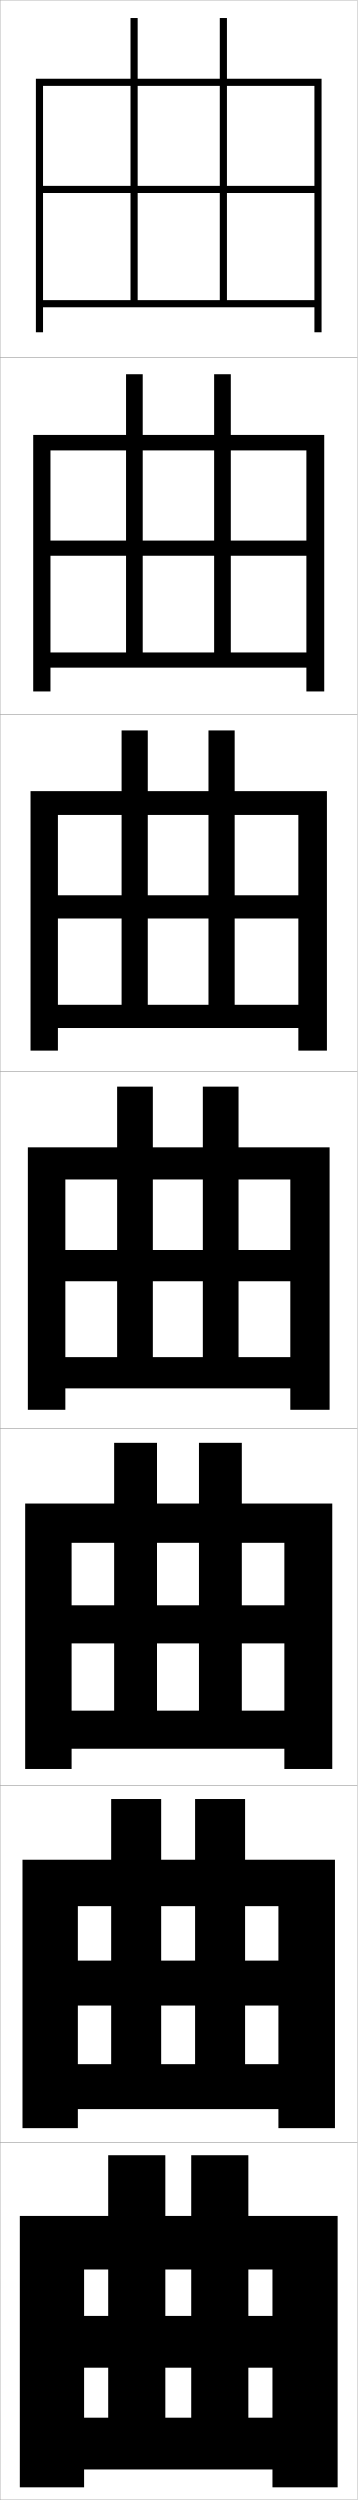
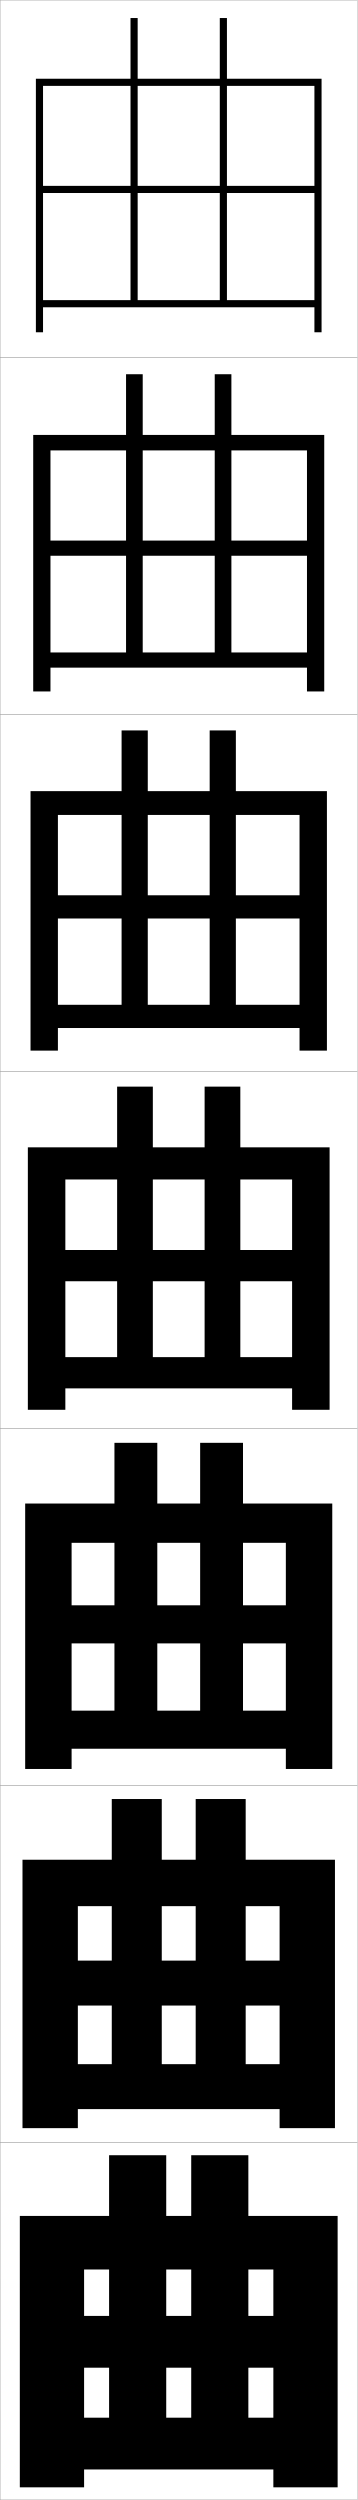
<svg xmlns="http://www.w3.org/2000/svg" width="100.1" height="700.1" viewBox="0 0 100.1 700.1" overflow="visible" enable-background="new 0 0 100.1 700.1" xml:space="preserve">
  <g id="glyphs">
    <g>
      <rect x="0.05" y="0.05" fill="none" stroke="#999999" stroke-width="0.1" width="100" height="100" />
      <rect x="0.05" y="100.05" fill="none" stroke="#999999" stroke-width="0.1" width="100" height="100" />
      <rect x="0.05" y="200.05" fill="none" stroke="#999999" stroke-width="0.1" width="100" height="100" />
      <rect x="0.05" y="300.05" fill="none" stroke="#999999" stroke-width="0.1" width="100" height="100" />
      <rect x="0.05" y="400.05" fill="none" stroke="#999999" stroke-width="0.1" width="100" height="100" />
      <rect x="0.05" y="500.05" fill="none" stroke="#999999" stroke-width="0.1" width="100" height="100" />
      <rect x="0.05" y="600.05" fill="none" stroke="#999999" stroke-width="0.1" width="100" height="100" />
    </g>
    <g>
      <polygon points="63.55,84.05 63.55,54.05 88.05,54.05 88.05,84.05       12.05,84.05 12.05,86.05 88.05,86.05 88.05,93.05 90.05,93.05       90.05,22.05 10.05,22.05 10.05,93.05 12.05,93.05 12.05,24.05       88.05,24.05 88.05,52.05 63.55,52.05 63.55,5.05 61.55,5.05       61.55,52.05 38.55,52.05 38.55,5.05 36.55,5.05 36.55,52.05       12.05,52.05 12.05,54.05 36.55,54.05 36.55,84.05 38.55,84.05       38.55,54.05 61.55,54.05 61.55,84.05 " />
-       <polygon points="90.799,121.799 9.3,121.799 9.3,193.633 14.133,193.633       14.133,126.133 85.8,126.133 85.8,151.383 64.633,151.383 64.633,104.8       59.966,104.8 59.966,151.383 39.966,151.383 39.966,104.8 35.299,104.8       35.299,151.383 14.133,151.383 14.133,155.633 35.299,155.633 35.299,182.716       39.966,182.716 39.966,155.633 59.966,155.633 59.966,182.716 64.633,182.716       64.633,155.633 85.8,155.633 85.8,182.716 14.133,182.716 14.133,186.966       85.8,186.966 85.8,193.633 90.799,193.633 " />
-       <polygon points="91.55,221.55 8.55,221.55 8.55,294.216 16.216,294.216       16.216,228.216 83.55,228.216 83.55,250.716 65.716,250.716 65.716,204.55       58.383,204.55 58.383,250.716 41.383,250.716 41.383,204.55 34.05,204.55       34.05,250.716 16.216,250.716 16.216,257.216 34.05,257.216 34.05,281.383       41.383,281.383 41.383,257.216 58.383,257.216 58.383,281.383 65.716,281.383       65.716,257.216 83.55,257.216 83.55,281.383 16.216,281.383 16.216,287.883       83.55,287.883 83.55,294.216 91.55,294.216 " />
-       <polygon points="66.8,380.05 66.8,358.8 81.3,358.8 81.3,380.05       18.3,380.05 18.3,388.8 81.3,388.8 81.3,394.8 92.3,394.8       92.3,321.3 7.8,321.3 7.8,394.8 18.3,394.8 18.3,330.3       81.3,330.3 81.3,350.05 66.8,350.05 66.8,304.3 56.8,304.3       56.8,350.05 42.8,350.05 42.8,304.3 32.8,304.3 32.8,350.05       18.3,350.05 18.3,358.8 32.8,358.8 32.8,380.05 42.8,380.05       42.8,358.8 56.8,358.8 56.8,380.05 " />
-       <polygon points="93.049,421.05 7.05,421.05 7.05,495.383 20.05,495.383       20.05,432.05 79.633,432.05 79.633,449.55 67.716,449.55 67.716,404.05       55.716,404.05 55.716,449.55 43.966,449.55 43.966,404.05 31.966,404.05       31.966,449.55 20.05,449.55 20.05,460.216 31.966,460.216 31.966,479.05       43.966,479.05 43.966,460.216 55.716,460.216 55.716,479.05 67.716,479.05       67.716,460.216 79.633,460.216 79.633,479.05 20.05,479.05 20.05,489.716       79.633,489.716 79.633,495.383 93.049,495.383 " />
-       <polygon points="93.8,520.8 6.3,520.8 6.3,595.967 21.8,595.967       21.8,533.8 77.967,533.8 77.967,549.05 68.633,549.05 68.633,503.8       54.633,503.8 54.633,549.05 45.133,549.05 45.133,503.8 31.133,503.8       31.133,549.05 21.8,549.05 21.8,561.633 31.133,561.633 31.133,578.05       45.133,578.05 45.133,561.633 54.633,561.633 54.633,578.05 68.633,578.05       68.633,561.633 77.967,561.633 77.967,578.05 21.8,578.05 21.8,590.633       77.967,590.633 77.967,595.967 93.8,595.967 " />
-       <polygon points="69.55,677.05 69.55,663.05 76.3,663.05 76.3,677.05       23.55,677.05 23.55,691.55 76.3,691.55 76.3,696.55 94.55,696.55       94.55,620.55 5.55,620.55 5.55,696.55 23.55,696.55 23.55,635.55       76.3,635.55 76.3,648.55 69.55,648.55 69.55,603.55 53.55,603.55       53.55,648.55 46.3,648.55 46.3,603.55 30.3,603.55 30.3,648.55       23.55,648.55 23.55,663.05 30.3,663.05 30.3,677.05 46.3,677.05       46.3,663.05 53.55,663.05 53.55,677.05 " />
+       <polygon points="90.799,121.799 9.3,121.799 9.3,193.633 14.133,193.633       14.133,126.133 85.966,126.133 85.966,151.383 64.799,151.383 64.799,104.8       60.133,104.8 60.133,151.383 39.966,151.383 39.966,104.8 35.299,104.8       35.299,151.383 14.133,151.383 14.133,155.633 35.299,155.633 35.299,182.716       39.966,182.716 39.966,155.633 60.133,155.633 60.133,182.716 64.799,182.716       64.799,155.633 85.966,155.633 85.966,182.716 14.133,182.716 14.133,186.966       85.966,186.966 85.966,193.633 90.799,193.633 " />
+       <polygon points="91.55,221.55 8.55,221.55 8.55,294.216 16.216,294.216       16.216,228.216 83.883,228.216 83.883,250.716 66.05,250.716 66.05,204.55       58.716,204.55 58.716,250.716 41.383,250.716 41.383,204.55 34.05,204.55       34.05,250.716 16.216,250.716 16.216,257.216 34.05,257.216 34.05,281.383       41.383,281.383 41.383,257.216 58.716,257.216 58.716,281.383 66.05,281.383       66.05,257.216 83.883,257.216 83.883,281.383 16.216,281.383 16.216,287.883       83.883,287.883 83.883,294.216 91.55,294.216 " />
+       <polygon points="67.3,380.05 67.3,358.8 81.8,358.8 81.8,380.05       18.3,380.05 18.3,388.8 81.8,388.8 81.8,394.8 92.3,394.8       92.3,321.3 7.8,321.3 7.8,394.8 18.3,394.8 18.3,330.3       81.8,330.3 81.8,350.05 67.3,350.05 67.3,304.3 57.3,304.3       57.3,350.05 42.8,350.05 42.8,304.3 32.8,304.3 32.8,350.05       18.3,350.05 18.3,358.8 32.8,358.8 32.8,380.05 42.8,380.05       42.8,358.8 57.3,358.8 57.3,380.05 " />
+       <polygon points="93.049,421.05 7.05,421.05 7.05,495.383 20.05,495.383       20.05,432.05 80.049,432.05 80.049,449.55 68.049,449.55 68.049,404.05       56.05,404.05 56.05,449.55 44.049,449.55 44.049,404.05 32.049,404.05       32.049,449.55 20.05,449.55 20.05,460.216 32.049,460.216 32.049,479.05       44.049,479.05 44.049,460.216 56.05,460.216 56.05,479.05 68.049,479.05       68.049,460.216 80.049,460.216 80.049,479.05 20.05,479.05 20.05,489.716       80.049,489.716 80.049,495.383 93.049,495.383 " />
+       <polygon points="93.8,520.8 6.3,520.8 6.3,595.967 21.8,595.967       21.8,533.8 78.3,533.8 78.3,549.05 68.8,549.05 68.8,503.8       54.8,503.8 54.8,549.05 45.3,549.05 45.3,503.8 31.3,503.8       31.3,549.05 21.8,549.05 21.8,561.633 31.3,561.633 31.3,578.05       45.3,578.05 45.3,561.633 54.8,561.633 54.8,578.05 68.8,578.05       68.8,561.633 78.3,561.633 78.3,578.05 21.8,578.05 21.8,590.633       78.3,590.633 78.3,595.967 93.8,595.967 " />
+       <polygon points="69.55,677.05 69.55,663.05 76.55,663.05 76.55,677.05       23.55,677.05 23.55,691.55 76.55,691.55 76.55,696.55 94.55,696.55       94.55,620.55 5.55,620.55 5.55,696.55 23.55,696.55 23.55,635.55       76.55,635.55 76.55,648.55 69.55,648.55 69.55,603.55 53.55,603.55       53.55,648.55 46.55,648.55 46.55,603.55 30.55,603.55 30.55,648.55       23.55,648.55 23.55,663.05 30.55,663.05 30.55,677.05 46.55,677.05       46.55,663.05 53.55,663.05 53.55,677.05 " />
    </g>
  </g>
</svg>
